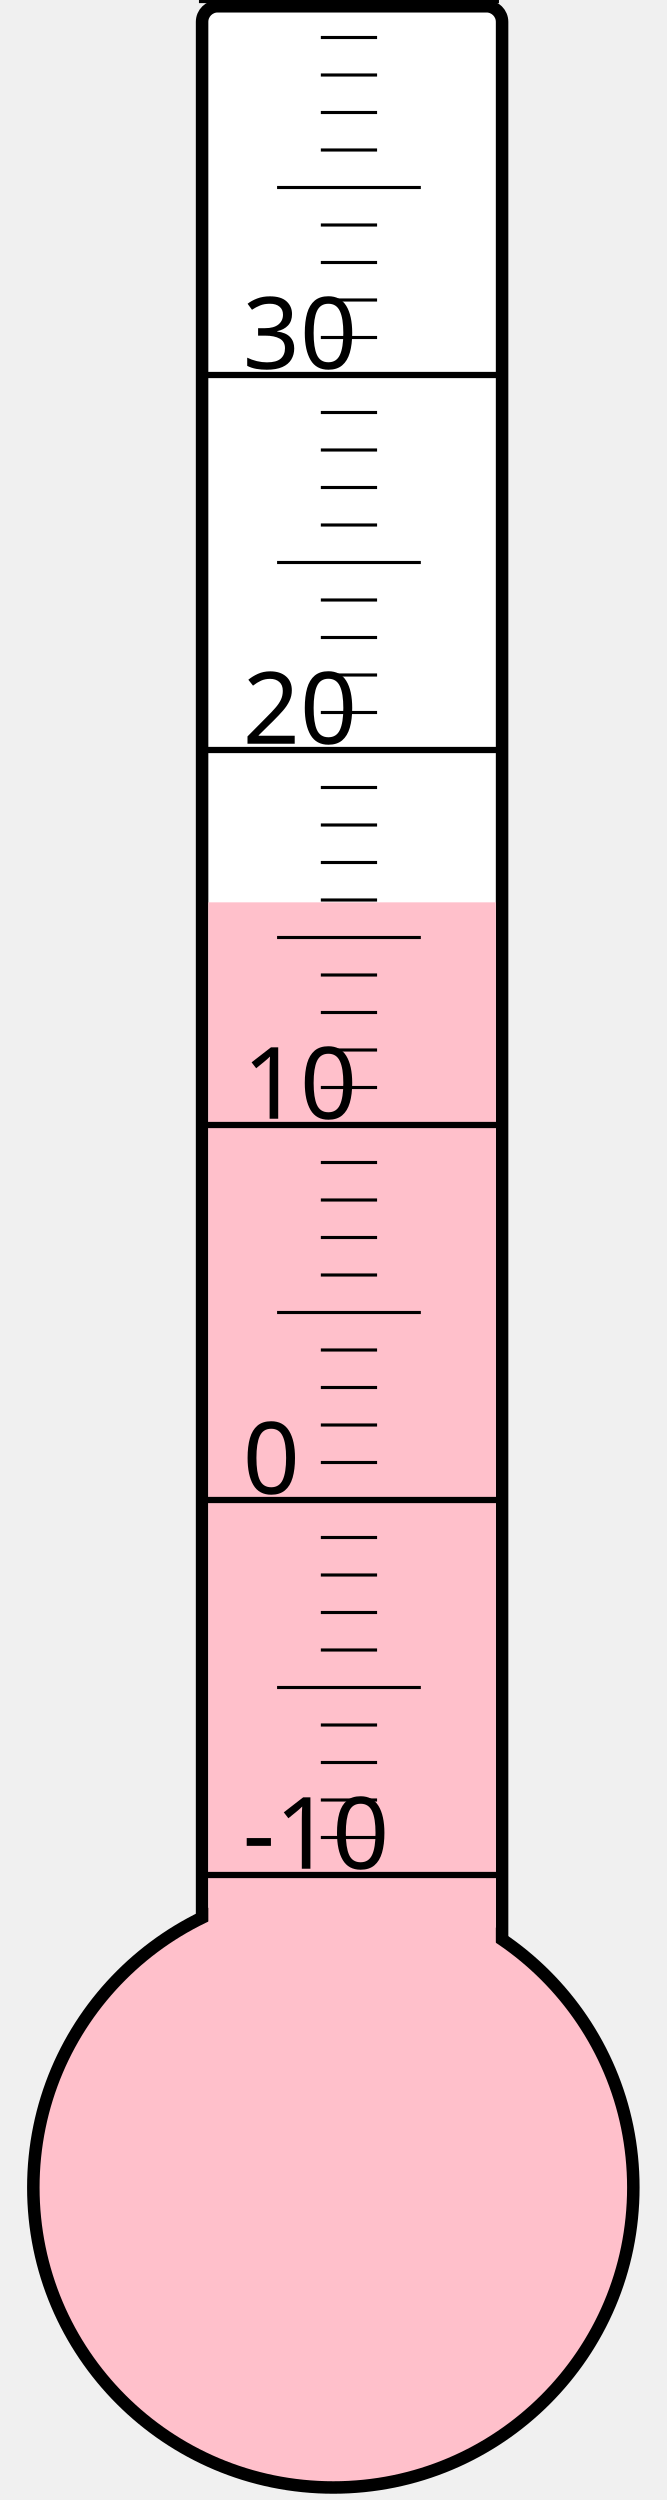
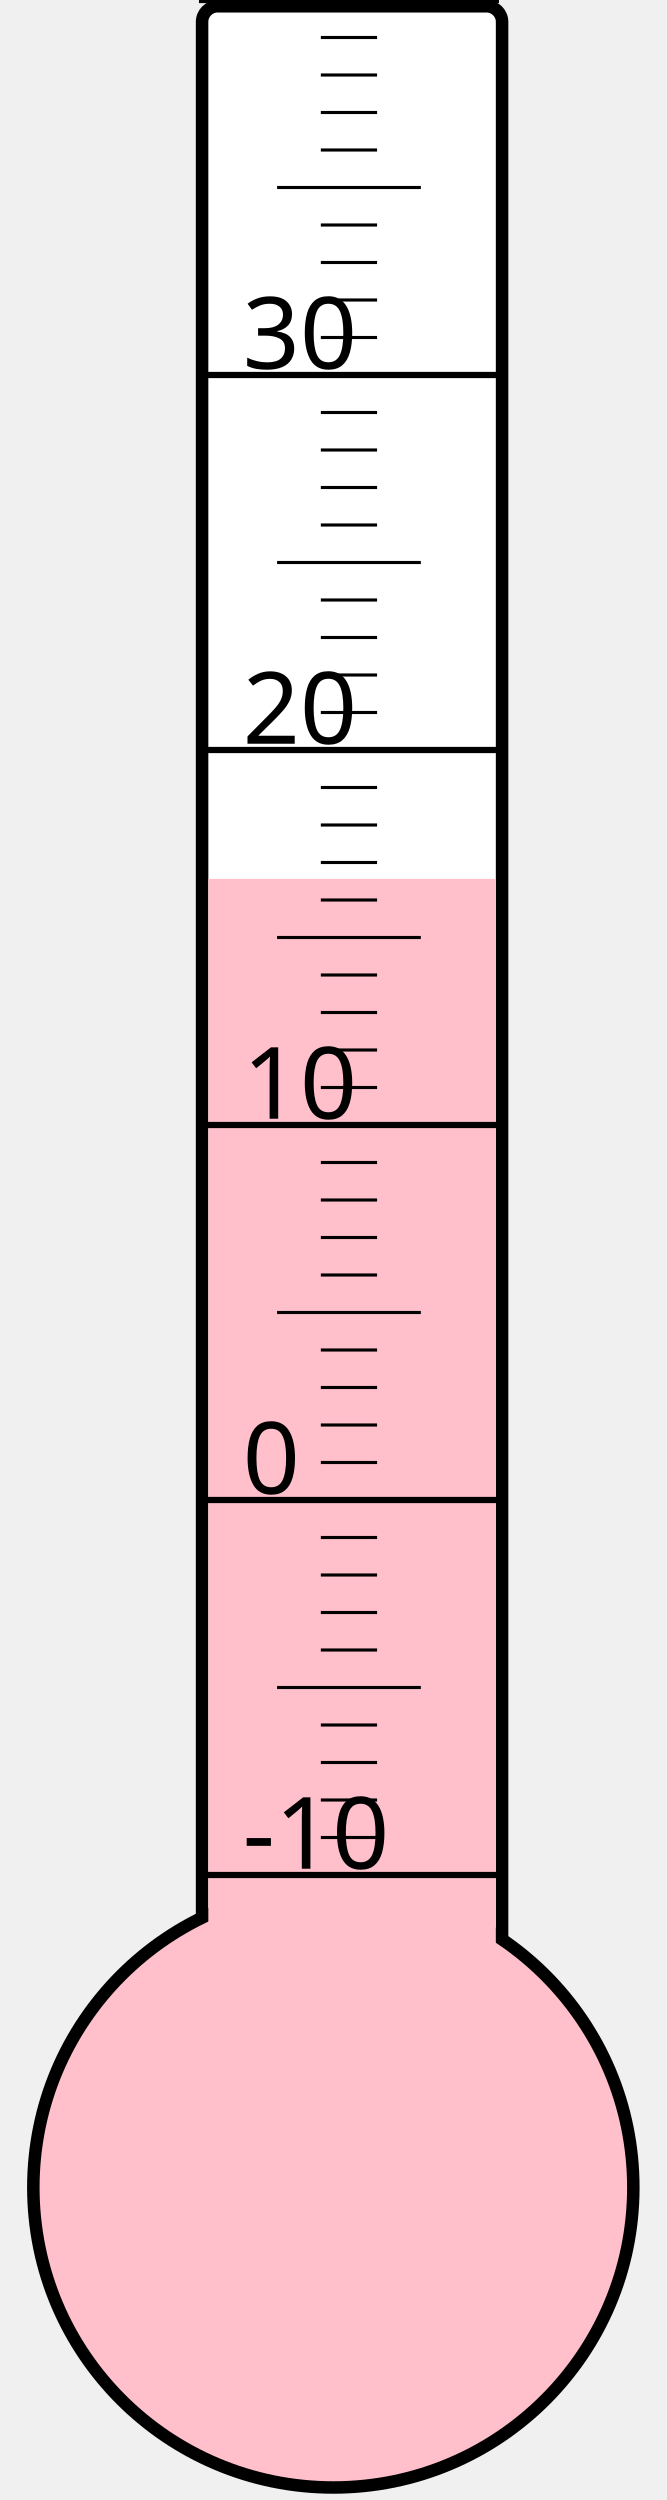
<svg xmlns="http://www.w3.org/2000/svg" width="40px" height="150px" viewBox="0 0 200 800">
  <rect width="200" height="800" x="0" y="0" style="fill: #ffffeb; fill-opacity: 0;" />
  <rect width="96" height="680" x="58" y="2" rx="5" ry="5" style="fill: white; fill-opacity: 1; stroke: black; stroke-width: 4;" />
  <circle cx="100" cy="700" r="96" style="fill: pink; stroke: black; stroke-width: 4;" />
-   <rect width="92" height="411.25" x="60" y="288.75" style="fill: pink; fill-opacity: 1; stroke-width: 0;" />
+   <rect width="92" height="418.75" x="60" y="281.25" style="fill: pink; fill-opacity: 1; stroke-width: 0;" />
  <text x="71" y="598" style="font-family: sans-serif; font-size: 24pt;">-10</text>
  <text x="71" y="478" style="font-family: sans-serif; font-size: 24pt;">0</text>
  <text x="71" y="358" style="font-family: sans-serif; font-size: 24pt;">10</text>
  <text x="71" y="238" style="font-family: sans-serif; font-size: 24pt;">20</text>
  <text x="71" y="118" style="font-family: sans-serif; font-size: 24pt;">30</text>
  <g style="stroke: black;">
    <line x1="57" y1="600" x2="153" y2="600" style="stroke-width: 2;" />
    <line x1="96" y1="588" x2="114" y2="588" style="stroke-width: 1;" />
    <line x1="96" y1="576" x2="114" y2="576" style="stroke-width: 1;" />
    <line x1="96" y1="564" x2="114" y2="564" style="stroke-width: 1;" />
    <line x1="96" y1="552" x2="114" y2="552" style="stroke-width: 1;" />
    <line x1="82" y1="540" x2="128" y2="540" style="stroke-width: 1;" />
    <line x1="96" y1="528" x2="114" y2="528" style="stroke-width: 1;" />
    <line x1="96" y1="516" x2="114" y2="516" style="stroke-width: 1;" />
    <line x1="96" y1="504" x2="114" y2="504" style="stroke-width: 1;" />
    <line x1="96" y1="492" x2="114" y2="492" style="stroke-width: 1;" />
    <line x1="57" y1="480" x2="153" y2="480" style="stroke-width: 2;" />
    <line x1="96" y1="468" x2="114" y2="468" style="stroke-width: 1;" />
    <line x1="96" y1="456" x2="114" y2="456" style="stroke-width: 1;" />
    <line x1="96" y1="444" x2="114" y2="444" style="stroke-width: 1;" />
    <line x1="96" y1="432" x2="114" y2="432" style="stroke-width: 1;" />
    <line x1="82" y1="420" x2="128" y2="420" style="stroke-width: 1;" />
    <line x1="96" y1="408" x2="114" y2="408" style="stroke-width: 1;" />
    <line x1="96" y1="396" x2="114" y2="396" style="stroke-width: 1;" />
    <line x1="96" y1="384" x2="114" y2="384" style="stroke-width: 1;" />
    <line x1="96" y1="372" x2="114" y2="372" style="stroke-width: 1;" />
    <line x1="57" y1="360" x2="153" y2="360" style="stroke-width: 2;" />
    <line x1="96" y1="348" x2="114" y2="348" style="stroke-width: 1;" />
    <line x1="96" y1="336" x2="114" y2="336" style="stroke-width: 1;" />
    <line x1="96" y1="324" x2="114" y2="324" style="stroke-width: 1;" />
    <line x1="96" y1="312" x2="114" y2="312" style="stroke-width: 1;" />
    <line x1="82" y1="300" x2="128" y2="300" style="stroke-width: 1;" />
    <line x1="96" y1="288" x2="114" y2="288" style="stroke-width: 1;" />
    <line x1="96" y1="276" x2="114" y2="276" style="stroke-width: 1;" />
    <line x1="96" y1="264" x2="114" y2="264" style="stroke-width: 1;" />
    <line x1="96" y1="252" x2="114" y2="252" style="stroke-width: 1;" />
    <line x1="57" y1="240" x2="153" y2="240" style="stroke-width: 2;" />
    <line x1="96" y1="228" x2="114" y2="228" style="stroke-width: 1;" />
    <line x1="96" y1="216" x2="114" y2="216" style="stroke-width: 1;" />
    <line x1="96" y1="204" x2="114" y2="204" style="stroke-width: 1;" />
    <line x1="96" y1="192" x2="114" y2="192" style="stroke-width: 1;" />
    <line x1="82" y1="180" x2="128" y2="180" style="stroke-width: 1;" />
    <line x1="96" y1="168" x2="114" y2="168" style="stroke-width: 1;" />
    <line x1="96" y1="156" x2="114" y2="156" style="stroke-width: 1;" />
    <line x1="96" y1="144" x2="114" y2="144" style="stroke-width: 1;" />
    <line x1="96" y1="132" x2="114" y2="132" style="stroke-width: 1;" />
    <line x1="57" y1="120" x2="153" y2="120" style="stroke-width: 2;" />
    <line x1="96" y1="108" x2="114" y2="108" style="stroke-width: 1;" />
    <line x1="96" y1="96" x2="114" y2="96" style="stroke-width: 1;" />
    <line x1="96" y1="84" x2="114" y2="84" style="stroke-width: 1;" />
    <line x1="96" y1="72" x2="114" y2="72" style="stroke-width: 1;" />
    <line x1="82" y1="60" x2="128" y2="60" style="stroke-width: 1;" />
    <line x1="96" y1="48" x2="114" y2="48" style="stroke-width: 1;" />
    <line x1="96" y1="36" x2="114" y2="36" style="stroke-width: 1;" />
    <line x1="96" y1="24" x2="114" y2="24" style="stroke-width: 1;" />
    <line x1="96" y1="12" x2="114" y2="12" style="stroke-width: 1;" />
    <line x1="57" y1="0" x2="153" y2="0" style="stroke-width: 2;" />
  </g>
</svg>
